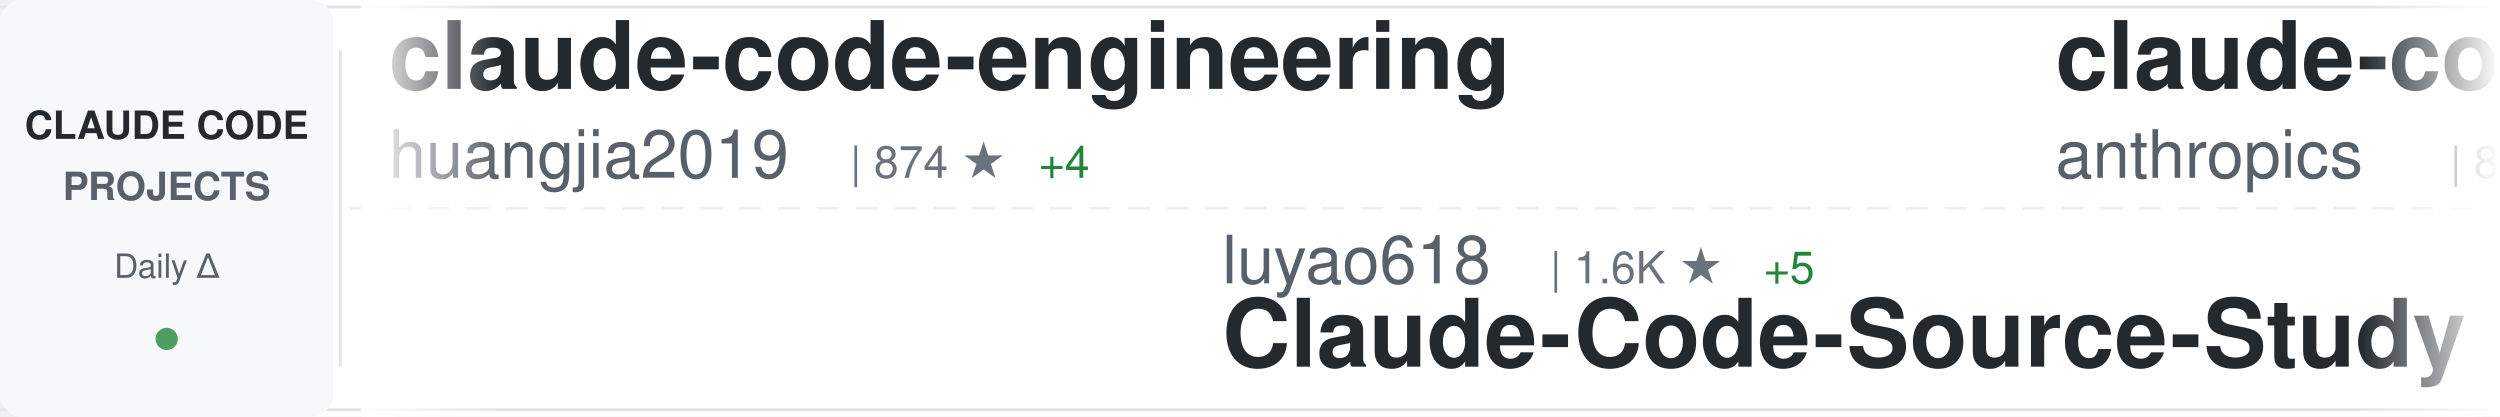
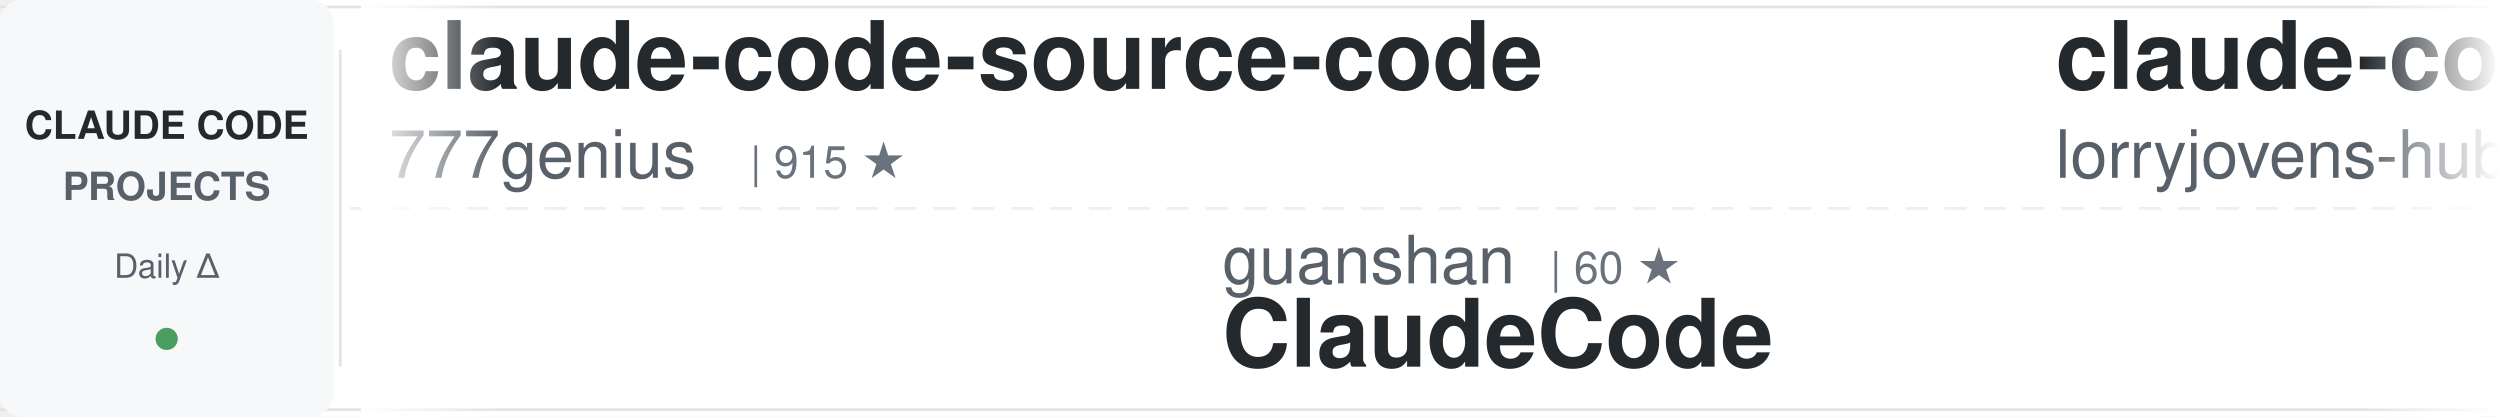
<svg xmlns="http://www.w3.org/2000/svg" width="900" height="150">
  <defs>
    <linearGradient id="awesomeLeftFade" x1="0%" y1="0%" x2="100%" y2="0%">
      <stop offset="0%" style="stop-color:#ffffff;stop-opacity:1" />
      <stop offset="100%" style="stop-color:#ffffff;stop-opacity:0" />
    </linearGradient>
    <linearGradient id="awesomeRightFade" x1="0%" y1="0%" x2="100%" y2="0%">
      <stop offset="0%" style="stop-color:#ffffff;stop-opacity:0" />
      <stop offset="100%" style="stop-color:#ffffff;stop-opacity:1" />
    </linearGradient>
  </defs>
  <rect width="900" height="150" fill="#ffffff" rx="8" />
  <rect x="0" y="2" width="900" height="1" fill="#e1e4e8" />
  <rect x="0" y="147" width="900" height="1" fill="#e1e4e8" />
  <line x1="0" y1="75" x2="900" y2="75" stroke="#e1e4e8" stroke-width="1" stroke-dasharray="8 6" opacity="0.6" />
  <rect x="0" y="0" width="120" height="150" fill="#f6f8fa" rx="8" />
  <text x="60" y="50" font-family="-apple-system, BlinkMacSystemFont, 'Segoe UI', Helvetica, Arial, sans-serif" font-size="14" font-weight="600" fill="#24292e" text-anchor="middle">CLAUDE CODE</text>
  <text x="60" y="72" font-family="-apple-system, BlinkMacSystemFont, 'Segoe UI', Helvetica, Arial, sans-serif" font-size="14" font-weight="600" fill="#586069" text-anchor="middle">PROJECTS</text>
  <text x="60" y="100" font-family="-apple-system, BlinkMacSystemFont, 'Segoe UI', Helvetica, Arial, sans-serif" font-size="12" font-weight="500" fill="#586069" text-anchor="middle">Daily Δ</text>
  <circle cx="60" cy="122" r="4" fill="#22863a" opacity="0.8" />
  <rect x="122" y="18" width="1" height="114" fill="#e1e4e8" />
  <clipPath id="awesomeTickerClip">
    <rect x="130" y="0" width="770" height="150" />
  </clipPath>
  <g clip-path="url(#awesomeTickerClip)">
    <g id="awesomeTickerItems">
      <animateTransform attributeName="transform" attributeType="XML" type="translate" from="0 0" to="-3000 0" dur="54s" repeatCount="indefinite" />
      <g transform="translate(0, 0)">
-         <text x="140" y="32" font-family="-apple-system, BlinkMacSystemFont, 'Segoe UI', Helvetica, Arial, sans-serif" font-size="34" font-weight="600" fill="#24292e">claude-code-engineering</text>
-         <text x="140" y="64" font-family="-apple-system, BlinkMacSystemFont, 'Segoe UI', Helvetica, Arial, sans-serif" font-size="24" font-weight="400" fill="#586069">huangjia2019</text>
-         <text x="306" y="64" font-family="-apple-system, BlinkMacSystemFont, 'Segoe UI', Helvetica, Arial, sans-serif" font-size="16" font-weight="500" fill="#6a737d">| 874 ★</text>
-         <text x="374" y="64" font-family="-apple-system, BlinkMacSystemFont, 'Segoe UI', Helvetica, Arial, sans-serif" font-size="16" font-weight="500" fill="#22863a"> +4</text>
+         <text x="140" y="32" font-family="-apple-system, BlinkMacSystemFont, 'Segoe UI', Helvetica, Arial, sans-serif" font-size="34" font-weight="600" fill="#24292e">claude-code-source-code</text>
+         <text x="140" y="64" font-family="-apple-system, BlinkMacSystemFont, 'Segoe UI', Helvetica, Arial, sans-serif" font-size="24" font-weight="400" fill="#586069">777genius</text>
+         <text x="270" y="64" font-family="-apple-system, BlinkMacSystemFont, 'Segoe UI', Helvetica, Arial, sans-serif" font-size="16" font-weight="500" fill="#6a737d">| 915 ★</text>
      </g>
      <g transform="translate(300, 0)">
-         <text x="140" y="102" font-family="-apple-system, BlinkMacSystemFont, 'Segoe UI', Helvetica, Arial, sans-serif" font-size="24" font-weight="400" fill="#586069">luyao618</text>
-         <text x="258" y="102" font-family="-apple-system, BlinkMacSystemFont, 'Segoe UI', Helvetica, Arial, sans-serif" font-size="16" font-weight="500" fill="#6a737d">| 1.6K ★</text>
-         <text x="335" y="102" font-family="-apple-system, BlinkMacSystemFont, 'Segoe UI', Helvetica, Arial, sans-serif" font-size="16" font-weight="500" fill="#22863a"> +5</text>
-         <text x="140" y="132" font-family="-apple-system, BlinkMacSystemFont, 'Segoe UI', Helvetica, Arial, sans-serif" font-size="34" font-weight="600" fill="#24292e">Claude-Code-Source-Study</text>
+         <text x="140" y="102" font-family="-apple-system, BlinkMacSystemFont, 'Segoe UI', Helvetica, Arial, sans-serif" font-size="24" font-weight="400" fill="#586069">guanshan</text>
+         <text x="258" y="102" font-family="-apple-system, BlinkMacSystemFont, 'Segoe UI', Helvetica, Arial, sans-serif" font-size="16" font-weight="500" fill="#6a737d">| 60 ★</text>
+         <text x="140" y="132" font-family="-apple-system, BlinkMacSystemFont, 'Segoe UI', Helvetica, Arial, sans-serif" font-size="34" font-weight="600" fill="#24292e">ClaudeCode</text>
      </g>
      <g transform="translate(600, 0)">
+         <text x="140" y="32" font-family="-apple-system, BlinkMacSystemFont, 'Segoe UI', Helvetica, Arial, sans-serif" font-size="34" font-weight="600" fill="#24292e">claude-code-rust</text>
+         <text x="140" y="64" font-family="-apple-system, BlinkMacSystemFont, 'Segoe UI', Helvetica, Arial, sans-serif" font-size="24" font-weight="400" fill="#586069">lorryjovens-hub</text>
+         <text x="342" y="64" font-family="-apple-system, BlinkMacSystemFont, 'Segoe UI', Helvetica, Arial, sans-serif" font-size="16" font-weight="500" fill="#6a737d">| 1.6K ★</text>
+       </g>
+       <g transform="translate(900, 0)">
+         <text x="140" y="102" font-family="-apple-system, BlinkMacSystemFont, 'Segoe UI', Helvetica, Arial, sans-serif" font-size="24" font-weight="400" fill="#586069">anthropics</text>
+         <text x="282" y="102" font-family="-apple-system, BlinkMacSystemFont, 'Segoe UI', Helvetica, Arial, sans-serif" font-size="16" font-weight="500" fill="#6a737d">| 154.3K ★</text>
+         <text x="377" y="102" font-family="-apple-system, BlinkMacSystemFont, 'Segoe UI', Helvetica, Arial, sans-serif" font-size="16" font-weight="500" fill="#22863a"> +427</text>
+         <text x="140" y="132" font-family="-apple-system, BlinkMacSystemFont, 'Segoe UI', Helvetica, Arial, sans-serif" font-size="34" font-weight="600" fill="#24292e">skills</text>
+       </g>
+       <g transform="translate(1200, 0)">
+         <text x="140" y="32" font-family="-apple-system, BlinkMacSystemFont, 'Segoe UI', Helvetica, Arial, sans-serif" font-size="34" font-weight="600" fill="#24292e">claude-code-hooks-master...</text>
+         <text x="140" y="64" font-family="-apple-system, BlinkMacSystemFont, 'Segoe UI', Helvetica, Arial, sans-serif" font-size="24" font-weight="400" fill="#586069">disler</text>
+         <text x="234" y="64" font-family="-apple-system, BlinkMacSystemFont, 'Segoe UI', Helvetica, Arial, sans-serif" font-size="16" font-weight="500" fill="#6a737d">| 3.8K ★</text>
+         <text x="311" y="64" font-family="-apple-system, BlinkMacSystemFont, 'Segoe UI', Helvetica, Arial, sans-serif" font-size="16" font-weight="500" fill="#22863a"> +1</text>
+       </g>
+       <g transform="translate(1500, 0)">
+         <text x="140" y="102" font-family="-apple-system, BlinkMacSystemFont, 'Segoe UI', Helvetica, Arial, sans-serif" font-size="24" font-weight="400" fill="#586069">andrew-kramer-inno</text>
+         <text x="378" y="102" font-family="-apple-system, BlinkMacSystemFont, 'Segoe UI', Helvetica, Arial, sans-serif" font-size="16" font-weight="500" fill="#6a737d">| 589 ★</text>
+         <text x="140" y="132" font-family="-apple-system, BlinkMacSystemFont, 'Segoe UI', Helvetica, Arial, sans-serif" font-size="34" font-weight="600" fill="#24292e">claude-code-source-build</text>
+       </g>
+       <g transform="translate(1800, 0)">
+         <text x="140" y="32" font-family="-apple-system, BlinkMacSystemFont, 'Segoe UI', Helvetica, Arial, sans-serif" font-size="34" font-weight="600" fill="#24292e">claude-code-proxy</text>
+         <text x="140" y="64" font-family="-apple-system, BlinkMacSystemFont, 'Segoe UI', Helvetica, Arial, sans-serif" font-size="24" font-weight="400" fill="#586069">fuergaosi233</text>
+         <text x="306" y="64" font-family="-apple-system, BlinkMacSystemFont, 'Segoe UI', Helvetica, Arial, sans-serif" font-size="16" font-weight="500" fill="#6a737d">| 2.7K ★</text>
+         <text x="383" y="64" font-family="-apple-system, BlinkMacSystemFont, 'Segoe UI', Helvetica, Arial, sans-serif" font-size="16" font-weight="500" fill="#22863a"> +7</text>
+       </g>
+       <g transform="translate(2100, 0)">
+         <text x="140" y="102" font-family="-apple-system, BlinkMacSystemFont, 'Segoe UI', Helvetica, Arial, sans-serif" font-size="24" font-weight="400" fill="#586069">OrcaWhisper</text>
+         <text x="294" y="102" font-family="-apple-system, BlinkMacSystemFont, 'Segoe UI', Helvetica, Arial, sans-serif" font-size="16" font-weight="500" fill="#6a737d">| 79 ★</text>
+         <text x="140" y="132" font-family="-apple-system, BlinkMacSystemFont, 'Segoe UI', Helvetica, Arial, sans-serif" font-size="34" font-weight="600" fill="#24292e">Claude-Code</text>
+       </g>
+       <g transform="translate(2400, 0)">
        <text x="140" y="32" font-family="-apple-system, BlinkMacSystemFont, 'Segoe UI', Helvetica, Arial, sans-serif" font-size="34" font-weight="600" fill="#24292e">claude-code-action</text>
        <text x="140" y="64" font-family="-apple-system, BlinkMacSystemFont, 'Segoe UI', Helvetica, Arial, sans-serif" font-size="24" font-weight="400" fill="#586069">anthropics</text>
        <text x="282" y="64" font-family="-apple-system, BlinkMacSystemFont, 'Segoe UI', Helvetica, Arial, sans-serif" font-size="16" font-weight="500" fill="#6a737d">| 8.1K ★</text>
-         <text x="359" y="64" font-family="-apple-system, BlinkMacSystemFont, 'Segoe UI', Helvetica, Arial, sans-serif" font-size="16" font-weight="500" fill="#22863a"> +12</text>
-       </g>
-       <g transform="translate(900, 0)">
-         <text x="140" y="102" font-family="-apple-system, BlinkMacSystemFont, 'Segoe UI', Helvetica, Arial, sans-serif" font-size="24" font-weight="400" fill="#586069">wanshuiyin</text>
-         <text x="282" y="102" font-family="-apple-system, BlinkMacSystemFont, 'Segoe UI', Helvetica, Arial, sans-serif" font-size="16" font-weight="500" fill="#6a737d">| 12.5K ★</text>
-         <text x="368" y="102" font-family="-apple-system, BlinkMacSystemFont, 'Segoe UI', Helvetica, Arial, sans-serif" font-size="16" font-weight="500" fill="#22863a"> +65</text>
-         <text x="140" y="132" font-family="-apple-system, BlinkMacSystemFont, 'Segoe UI', Helvetica, Arial, sans-serif" font-size="34" font-weight="600" fill="#24292e">Auto-claude-code-researc...</text>
-       </g>
-       <g transform="translate(1200, 0)">
-         <text x="140" y="32" font-family="-apple-system, BlinkMacSystemFont, 'Segoe UI', Helvetica, Arial, sans-serif" font-size="34" font-weight="600" fill="#24292e">claude-code-source</text>
-         <text x="140" y="64" font-family="-apple-system, BlinkMacSystemFont, 'Segoe UI', Helvetica, Arial, sans-serif" font-size="24" font-weight="400" fill="#586069">JrCx7scC</text>
-         <text x="258" y="64" font-family="-apple-system, BlinkMacSystemFont, 'Segoe UI', Helvetica, Arial, sans-serif" font-size="16" font-weight="500" fill="#6a737d">| 370 ★</text>
-       </g>
-       <g transform="translate(1500, 0)">
-         <text x="140" y="102" font-family="-apple-system, BlinkMacSystemFont, 'Segoe UI', Helvetica, Arial, sans-serif" font-size="24" font-weight="400" fill="#586069">kodu-ai</text>
-         <text x="246" y="102" font-family="-apple-system, BlinkMacSystemFont, 'Segoe UI', Helvetica, Arial, sans-serif" font-size="16" font-weight="500" fill="#6a737d">| 5.3K ★</text>
-         <text x="140" y="132" font-family="-apple-system, BlinkMacSystemFont, 'Segoe UI', Helvetica, Arial, sans-serif" font-size="34" font-weight="600" fill="#24292e">claude-coder</text>
-       </g>
-       <g transform="translate(1800, 0)">
-         <text x="140" y="32" font-family="-apple-system, BlinkMacSystemFont, 'Segoe UI', Helvetica, Arial, sans-serif" font-size="34" font-weight="600" fill="#24292e">claude-howto</text>
-         <text x="140" y="64" font-family="-apple-system, BlinkMacSystemFont, 'Segoe UI', Helvetica, Arial, sans-serif" font-size="24" font-weight="400" fill="#586069">luongnv89</text>
-         <text x="270" y="64" font-family="-apple-system, BlinkMacSystemFont, 'Segoe UI', Helvetica, Arial, sans-serif" font-size="16" font-weight="500" fill="#6a737d">| 38.0K ★</text>
-         <text x="356" y="64" font-family="-apple-system, BlinkMacSystemFont, 'Segoe UI', Helvetica, Arial, sans-serif" font-size="16" font-weight="500" fill="#22863a"> +142</text>
-       </g>
-       <g transform="translate(2100, 0)">
-         <text x="140" y="102" font-family="-apple-system, BlinkMacSystemFont, 'Segoe UI', Helvetica, Arial, sans-serif" font-size="24" font-weight="400" fill="#586069">frankbria</text>
-         <text x="270" y="102" font-family="-apple-system, BlinkMacSystemFont, 'Segoe UI', Helvetica, Arial, sans-serif" font-size="16" font-weight="500" fill="#6a737d">| 9.4K ★</text>
-         <text x="347" y="102" font-family="-apple-system, BlinkMacSystemFont, 'Segoe UI', Helvetica, Arial, sans-serif" font-size="16" font-weight="500" fill="#22863a"> +8</text>
-         <text x="140" y="132" font-family="-apple-system, BlinkMacSystemFont, 'Segoe UI', Helvetica, Arial, sans-serif" font-size="34" font-weight="600" fill="#24292e">ralph-claude-code</text>
-       </g>
-       <g transform="translate(2400, 0)">
-         <text x="140" y="32" font-family="-apple-system, BlinkMacSystemFont, 'Segoe UI', Helvetica, Arial, sans-serif" font-size="34" font-weight="600" fill="#24292e">Claude-Code-Workflow</text>
-         <text x="140" y="64" font-family="-apple-system, BlinkMacSystemFont, 'Segoe UI', Helvetica, Arial, sans-serif" font-size="24" font-weight="400" fill="#586069">catlog22</text>
-         <text x="258" y="64" font-family="-apple-system, BlinkMacSystemFont, 'Segoe UI', Helvetica, Arial, sans-serif" font-size="16" font-weight="500" fill="#6a737d">| 2.1K ★</text>
-         <text x="335" y="64" font-family="-apple-system, BlinkMacSystemFont, 'Segoe UI', Helvetica, Arial, sans-serif" font-size="16" font-weight="500" fill="#22863a"> +3</text>
+         <text x="359" y="64" font-family="-apple-system, BlinkMacSystemFont, 'Segoe UI', Helvetica, Arial, sans-serif" font-size="16" font-weight="500" fill="#22863a"> +13</text>
      </g>
      <g transform="translate(2700, 0)">
-         <text x="140" y="102" font-family="-apple-system, BlinkMacSystemFont, 'Segoe UI', Helvetica, Arial, sans-serif" font-size="24" font-weight="400" fill="#586069">lintsinghua</text>
-         <text x="294" y="102" font-family="-apple-system, BlinkMacSystemFont, 'Segoe UI', Helvetica, Arial, sans-serif" font-size="16" font-weight="500" fill="#6a737d">| 3.7K ★</text>
-         <text x="371" y="102" font-family="-apple-system, BlinkMacSystemFont, 'Segoe UI', Helvetica, Arial, sans-serif" font-size="16" font-weight="500" fill="#22863a"> +9</text>
-         <text x="140" y="132" font-family="-apple-system, BlinkMacSystemFont, 'Segoe UI', Helvetica, Arial, sans-serif" font-size="34" font-weight="600" fill="#24292e">claude-code-book</text>
+         <text x="140" y="102" font-family="-apple-system, BlinkMacSystemFont, 'Segoe UI', Helvetica, Arial, sans-serif" font-size="24" font-weight="400" fill="#586069">rohitg00</text>
+         <text x="258" y="102" font-family="-apple-system, BlinkMacSystemFont, 'Segoe UI', Helvetica, Arial, sans-serif" font-size="16" font-weight="500" fill="#6a737d">| 2.2K ★</text>
+         <text x="335" y="102" font-family="-apple-system, BlinkMacSystemFont, 'Segoe UI', Helvetica, Arial, sans-serif" font-size="16" font-weight="500" fill="#22863a"> +13</text>
+         <text x="140" y="132" font-family="-apple-system, BlinkMacSystemFont, 'Segoe UI', Helvetica, Arial, sans-serif" font-size="34" font-weight="600" fill="#24292e">awesome-claude-code-tool...</text>
      </g>
      <g transform="translate(3000, 0)">
-         <text x="140" y="32" font-family="-apple-system, BlinkMacSystemFont, 'Segoe UI', Helvetica, Arial, sans-serif" font-size="34" font-weight="600" fill="#24292e">claude-code-engineering</text>
-         <text x="140" y="64" font-family="-apple-system, BlinkMacSystemFont, 'Segoe UI', Helvetica, Arial, sans-serif" font-size="24" font-weight="400" fill="#586069">huangjia2019</text>
-         <text x="306" y="64" font-family="-apple-system, BlinkMacSystemFont, 'Segoe UI', Helvetica, Arial, sans-serif" font-size="16" font-weight="500" fill="#6a737d">| 874 ★</text>
-         <text x="374" y="64" font-family="-apple-system, BlinkMacSystemFont, 'Segoe UI', Helvetica, Arial, sans-serif" font-size="16" font-weight="500" fill="#22863a"> +4</text>
+         <text x="140" y="32" font-family="-apple-system, BlinkMacSystemFont, 'Segoe UI', Helvetica, Arial, sans-serif" font-size="34" font-weight="600" fill="#24292e">claude-code-source-code</text>
+         <text x="140" y="64" font-family="-apple-system, BlinkMacSystemFont, 'Segoe UI', Helvetica, Arial, sans-serif" font-size="24" font-weight="400" fill="#586069">777genius</text>
+         <text x="270" y="64" font-family="-apple-system, BlinkMacSystemFont, 'Segoe UI', Helvetica, Arial, sans-serif" font-size="16" font-weight="500" fill="#6a737d">| 915 ★</text>
      </g>
      <g transform="translate(3300, 0)">
-         <text x="140" y="102" font-family="-apple-system, BlinkMacSystemFont, 'Segoe UI', Helvetica, Arial, sans-serif" font-size="24" font-weight="400" fill="#586069">luyao618</text>
-         <text x="258" y="102" font-family="-apple-system, BlinkMacSystemFont, 'Segoe UI', Helvetica, Arial, sans-serif" font-size="16" font-weight="500" fill="#6a737d">| 1.6K ★</text>
-         <text x="335" y="102" font-family="-apple-system, BlinkMacSystemFont, 'Segoe UI', Helvetica, Arial, sans-serif" font-size="16" font-weight="500" fill="#22863a"> +5</text>
-         <text x="140" y="132" font-family="-apple-system, BlinkMacSystemFont, 'Segoe UI', Helvetica, Arial, sans-serif" font-size="34" font-weight="600" fill="#24292e">Claude-Code-Source-Study</text>
+         <text x="140" y="102" font-family="-apple-system, BlinkMacSystemFont, 'Segoe UI', Helvetica, Arial, sans-serif" font-size="24" font-weight="400" fill="#586069">guanshan</text>
+         <text x="258" y="102" font-family="-apple-system, BlinkMacSystemFont, 'Segoe UI', Helvetica, Arial, sans-serif" font-size="16" font-weight="500" fill="#6a737d">| 60 ★</text>
+         <text x="140" y="132" font-family="-apple-system, BlinkMacSystemFont, 'Segoe UI', Helvetica, Arial, sans-serif" font-size="34" font-weight="600" fill="#24292e">ClaudeCode</text>
      </g>
      <g transform="translate(3600, 0)">
-         <text x="140" y="32" font-family="-apple-system, BlinkMacSystemFont, 'Segoe UI', Helvetica, Arial, sans-serif" font-size="34" font-weight="600" fill="#24292e">claude-code-action</text>
-         <text x="140" y="64" font-family="-apple-system, BlinkMacSystemFont, 'Segoe UI', Helvetica, Arial, sans-serif" font-size="24" font-weight="400" fill="#586069">anthropics</text>
-         <text x="282" y="64" font-family="-apple-system, BlinkMacSystemFont, 'Segoe UI', Helvetica, Arial, sans-serif" font-size="16" font-weight="500" fill="#6a737d">| 8.1K ★</text>
-         <text x="359" y="64" font-family="-apple-system, BlinkMacSystemFont, 'Segoe UI', Helvetica, Arial, sans-serif" font-size="16" font-weight="500" fill="#22863a"> +12</text>
+         <text x="140" y="32" font-family="-apple-system, BlinkMacSystemFont, 'Segoe UI', Helvetica, Arial, sans-serif" font-size="34" font-weight="600" fill="#24292e">claude-code-rust</text>
+         <text x="140" y="64" font-family="-apple-system, BlinkMacSystemFont, 'Segoe UI', Helvetica, Arial, sans-serif" font-size="24" font-weight="400" fill="#586069">lorryjovens-hub</text>
+         <text x="342" y="64" font-family="-apple-system, BlinkMacSystemFont, 'Segoe UI', Helvetica, Arial, sans-serif" font-size="16" font-weight="500" fill="#6a737d">| 1.6K ★</text>
      </g>
      <g transform="translate(3900, 0)">
-         <text x="140" y="102" font-family="-apple-system, BlinkMacSystemFont, 'Segoe UI', Helvetica, Arial, sans-serif" font-size="24" font-weight="400" fill="#586069">wanshuiyin</text>
-         <text x="282" y="102" font-family="-apple-system, BlinkMacSystemFont, 'Segoe UI', Helvetica, Arial, sans-serif" font-size="16" font-weight="500" fill="#6a737d">| 12.5K ★</text>
-         <text x="368" y="102" font-family="-apple-system, BlinkMacSystemFont, 'Segoe UI', Helvetica, Arial, sans-serif" font-size="16" font-weight="500" fill="#22863a"> +65</text>
-         <text x="140" y="132" font-family="-apple-system, BlinkMacSystemFont, 'Segoe UI', Helvetica, Arial, sans-serif" font-size="34" font-weight="600" fill="#24292e">Auto-claude-code-researc...</text>
+         <text x="140" y="102" font-family="-apple-system, BlinkMacSystemFont, 'Segoe UI', Helvetica, Arial, sans-serif" font-size="24" font-weight="400" fill="#586069">anthropics</text>
+         <text x="282" y="102" font-family="-apple-system, BlinkMacSystemFont, 'Segoe UI', Helvetica, Arial, sans-serif" font-size="16" font-weight="500" fill="#6a737d">| 154.3K ★</text>
+         <text x="377" y="102" font-family="-apple-system, BlinkMacSystemFont, 'Segoe UI', Helvetica, Arial, sans-serif" font-size="16" font-weight="500" fill="#22863a"> +427</text>
+         <text x="140" y="132" font-family="-apple-system, BlinkMacSystemFont, 'Segoe UI', Helvetica, Arial, sans-serif" font-size="34" font-weight="600" fill="#24292e">skills</text>
      </g>
    </g>
  </g>
  <rect x="130" y="0" width="50" height="150" fill="url(#awesomeLeftFade)" />
  <rect x="850" y="0" width="50" height="150" fill="url(#awesomeRightFade)" />
</svg>
